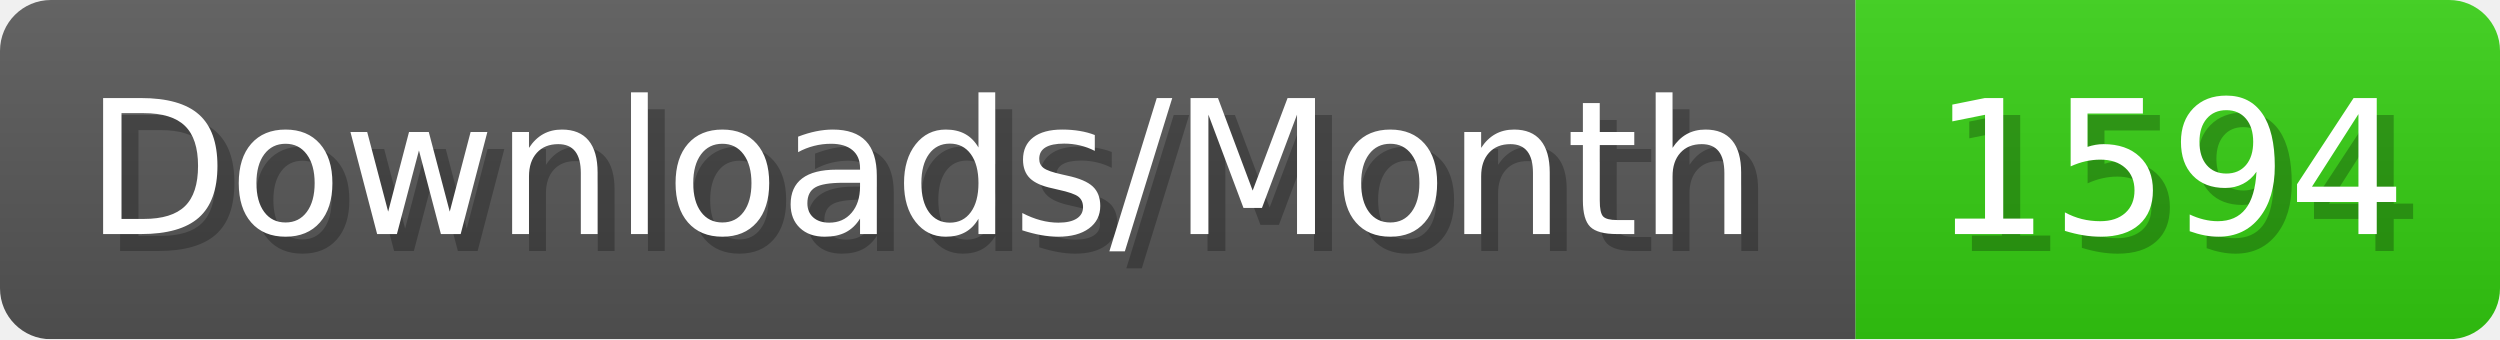
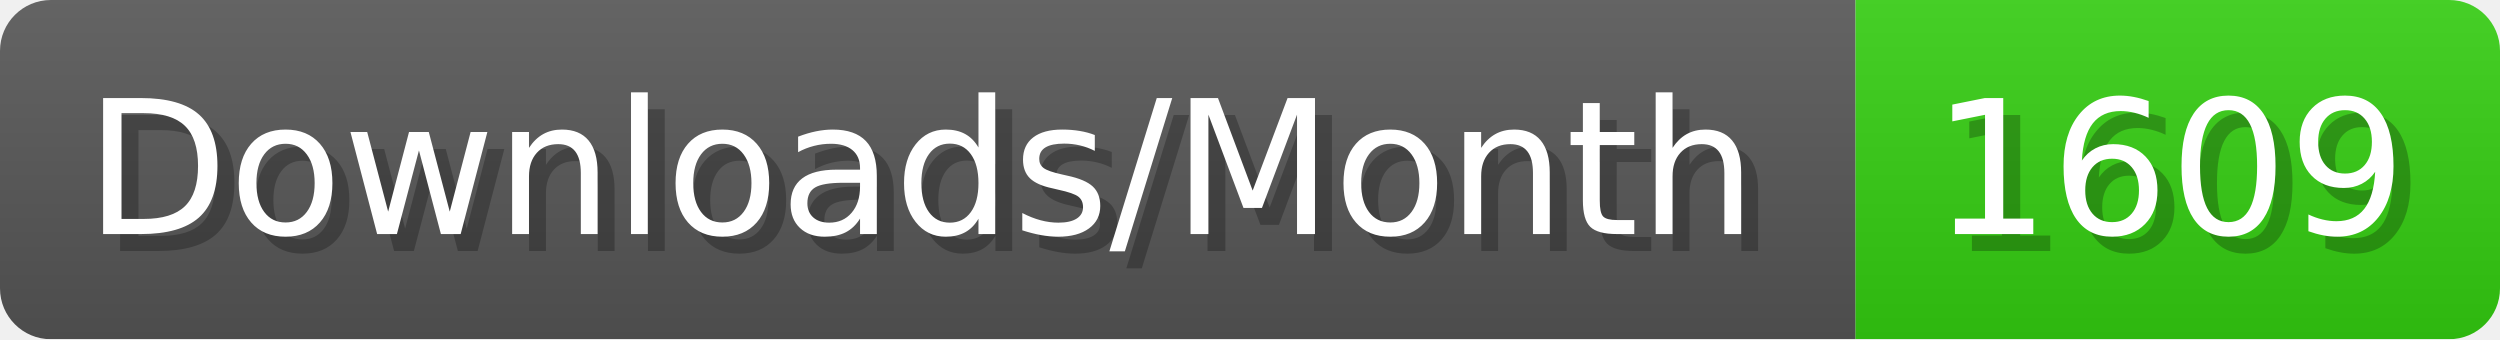
- <svg xmlns="http://www.w3.org/2000/svg" width="147.4" height="20" viewBox="0 0 1474 200" role="img" aria-label="Downloads/Month: 1594">
+ <svg xmlns="http://www.w3.org/2000/svg" width="147.4" height="20" viewBox="0 0 1474 200" role="img" aria-label="Downloads/Month: 1609">
  <linearGradient id="YlXUI" x2="0" y2="100%">
    <stop offset="0" stop-opacity=".1" stop-color="#EEE" />
    <stop offset="1" stop-opacity=".1" />
  </linearGradient>
  <mask id="JHhop">
    <rect width="1474" height="200" rx="30" fill="#FFF" />
  </mask>
  <g mask="url(#JHhop)">
    <rect width="1094" height="200" fill="#555" />
    <rect width="380" height="200" fill="#3C1" x="1094" />
    <rect width="1474" height="200" fill="url(#YlXUI)" />
  </g>
  <g aria-hidden="true" fill="#fff" text-anchor="start" font-family="Verdana,DejaVu Sans,sans-serif" font-size="110">
    <text x="60" y="148" textLength="994" fill="#000" opacity="0.25">Downloads/Month</text>
    <text x="50" y="138" textLength="994">Downloads/Month</text>
-     <text x="1149" y="148" textLength="280" fill="#000" opacity="0.25">1594</text>
-     <text x="1139" y="138" textLength="280">1594</text>
+     <text x="1149" y="148" textLength="280" fill="#000" opacity="0.25">1609</text>
+     <text x="1139" y="138" textLength="280">1609</text>
  </g>
</svg>
